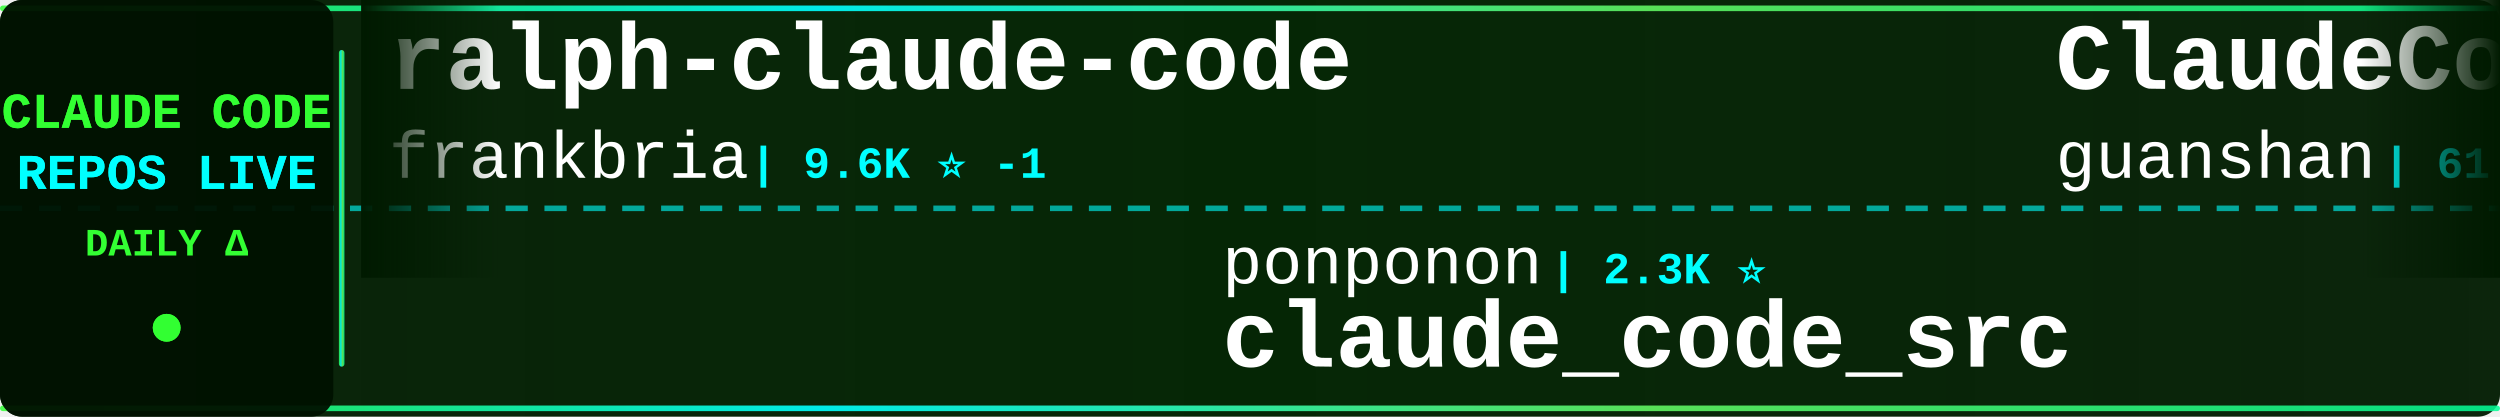
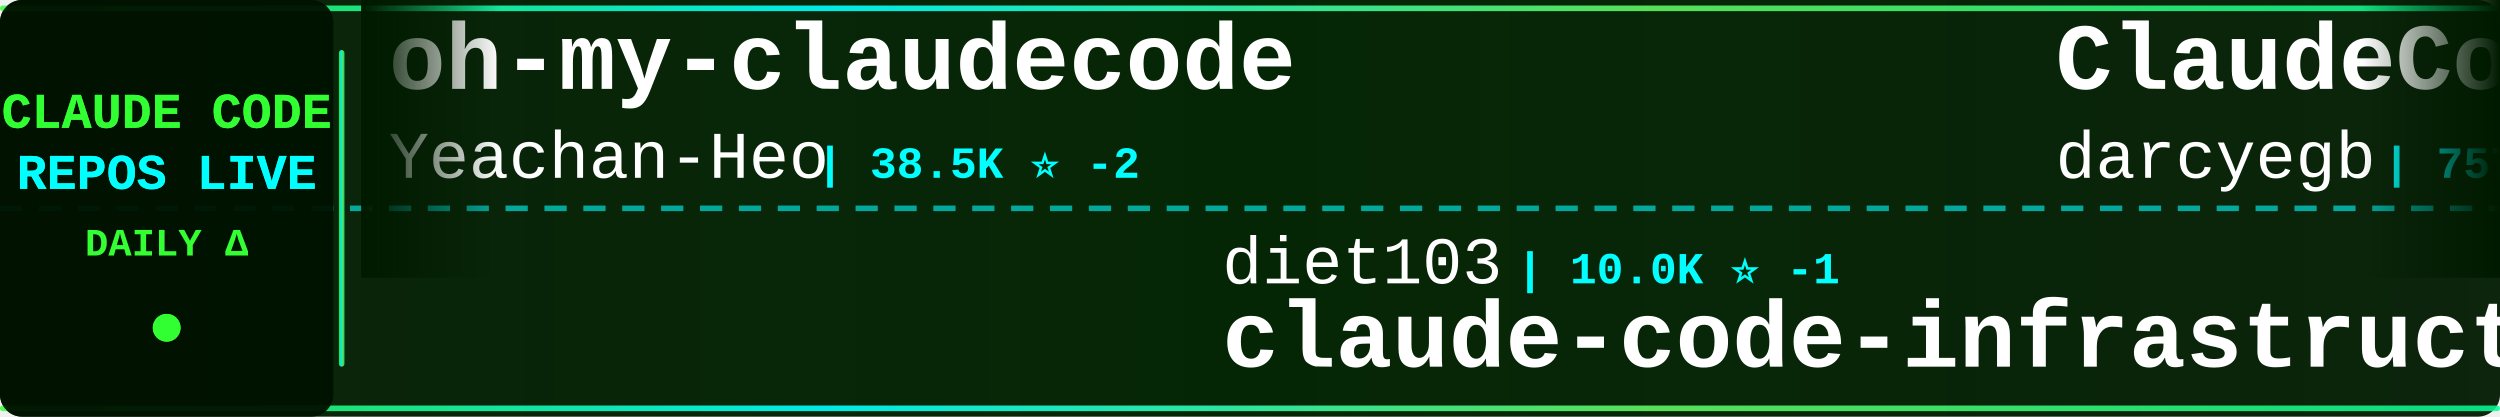
<svg xmlns="http://www.w3.org/2000/svg" width="900" height="150">
  <defs>
    <linearGradient id="tickerBg" x1="0%" y1="0%" x2="100%" y2="0%">
      <stop offset="0%" style="stop-color:#001a00;stop-opacity:0.95" />
      <stop offset="50%" style="stop-color:#002200;stop-opacity:0.98" />
      <stop offset="100%" style="stop-color:#001a00;stop-opacity:0.95" />
    </linearGradient>
    <linearGradient id="borderGrad" x1="0%" y1="0%" x2="100%" y2="0%">
      <stop offset="0%" style="stop-color:#33ff33;stop-opacity:0.85">
        <animate attributeName="stop-opacity" values="0.85;1;0.85" dur="2s" repeatCount="indefinite" />
      </stop>
      <stop offset="33%" style="stop-color:#00ffff;stop-opacity:0.9">
        <animate attributeName="stop-opacity" values="0.9;1;0.9" dur="2.2s" repeatCount="indefinite" />
      </stop>
      <stop offset="66%" style="stop-color:#66ff66;stop-opacity:0.85">
        <animate attributeName="stop-opacity" values="0.85;1;0.85" dur="1.8s" repeatCount="indefinite" />
      </stop>
      <stop offset="100%" style="stop-color:#00ff99;stop-opacity:0.85">
        <animate attributeName="stop-opacity" values="0.85;1;0.85" dur="2s" repeatCount="indefinite" />
      </stop>
    </linearGradient>
    <filter id="textGlow">
      <feGaussianBlur stdDeviation="0.1" result="coloredBlur" />
      <feMerge>
        <feMergeNode in="coloredBlur" />
        <feMergeNode in="SourceGraphic" />
      </feMerge>
    </filter>
    <filter id="metricGlow">
      <feGaussianBlur stdDeviation="0.2" result="coloredBlur" />
      <feMerge>
        <feMergeNode in="coloredBlur" />
        <feMergeNode in="SourceGraphic" />
      </feMerge>
    </filter>
    <linearGradient id="leftFade" x1="0%" y1="0%" x2="100%" y2="0%">
      <stop offset="0%" style="stop-color:#001a00;stop-opacity:1" />
      <stop offset="100%" style="stop-color:#001a00;stop-opacity:0" />
    </linearGradient>
    <linearGradient id="rightFade" x1="0%" y1="0%" x2="100%" y2="0%">
      <stop offset="0%" style="stop-color:#001a00;stop-opacity:0" />
      <stop offset="100%" style="stop-color:#001a00;stop-opacity:1" />
    </linearGradient>
  </defs>
  <rect width="900" height="150" fill="url(#tickerBg)" rx="8" />
  <rect x="0" y="2" width="900" height="2" fill="url(#borderGrad)" rx="1" />
  <rect x="0" y="146" width="900" height="2" fill="url(#borderGrad)" rx="1" />
  <line x1="0" y1="75" x2="900" y2="75" stroke="#00ffff" stroke-width="2" stroke-dasharray="8 6" opacity="0.6" />
  <rect x="0" y="0" width="120" height="150" fill="#001100" opacity="0.95" rx="8" />
  <text x="60" y="46" font-family="'Courier New', monospace" font-size="18" font-weight="bold" fill="#33ff33" text-anchor="middle" filter="url(#textGlow)">
    CLAUDE CODE
  </text>
  <text x="60" y="68" font-family="'Courier New', monospace" font-size="18" font-weight="bold" fill="#00ffff" text-anchor="middle" filter="url(#textGlow)">
    REPOS LIVE
  </text>
  <text x="60" y="92" font-family="'Courier New', monospace" font-size="14" font-weight="bold" fill="#33ff33" text-anchor="middle">
    DAILY Δ
  </text>
  <circle cx="60" cy="118" r="5" fill="#33ff33" filter="url(#metricGlow)">
    <animate attributeName="r" values="4;6;4" dur="1.5s" repeatCount="indefinite" />
    <animate attributeName="opacity" values="0.6;1;0.6" dur="1.5s" repeatCount="indefinite" />
  </circle>
  <rect x="122" y="18" width="2" height="114" fill="url(#borderGrad)" rx="1" />
  <clipPath id="tickerClip">
    <rect x="130" y="0" width="770" height="150" />
  </clipPath>
  <g clip-path="url(#tickerClip)">
    <g id="tickerItems">
      <animateTransform attributeName="transform" attributeType="XML" type="translate" from="0 0" to="-3000 0" dur="54s" repeatCount="indefinite" />
      <g transform="translate(0, 0)">
-         <text x="140" y="32" font-family="'Courier New', monospace" font-size="34" font-weight="bold" fill="#ffffff">ralph-claude-code</text>
-         <text x="140" y="64" font-family="'Courier New', monospace" font-size="24" font-weight="normal" fill="#ffffff" opacity="1.0">frankbria</text>
-         <text x="270" y="64" font-family="'Courier New', monospace" font-size="16" font-weight="bold" fill="#00ffff"> | 9.6K ⭐ -1</text>
+         <text x="140" y="32" font-family="'Courier New', monospace" font-size="34" font-weight="bold" fill="#ffffff">oh-my-claudecode</text>
+         <text x="140" y="64" font-family="'Courier New', monospace" font-size="24" font-weight="normal" fill="#ffffff" opacity="1.0">Yeachan-Heo</text>
+         <text x="294" y="64" font-family="'Courier New', monospace" font-size="16" font-weight="bold" fill="#00ffff"> | 38.5K ⭐ -2</text>
      </g>
      <g transform="translate(300, 0)">
-         <text x="140" y="102" font-family="'Courier New', monospace" font-size="24" font-weight="normal" fill="#ffffff" opacity="1.0">ponponon</text>
-         <text x="258" y="102" font-family="'Courier New', monospace" font-size="16" font-weight="bold" fill="#00ffff"> | 2.3K ⭐</text>
-         <text x="140" y="132" font-family="'Courier New', monospace" font-size="34" font-weight="bold" fill="#ffffff">claude_code_src</text>
+         <text x="140" y="102" font-family="'Courier New', monospace" font-size="24" font-weight="normal" fill="#ffffff" opacity="1.0">diet103</text>
+         <text x="246" y="102" font-family="'Courier New', monospace" font-size="16" font-weight="bold" fill="#00ffff"> | 10.0K ⭐ -1</text>
+         <text x="140" y="132" font-family="'Courier New', monospace" font-size="34" font-weight="bold" fill="#ffffff">claude-code-infrastructu...</text>
      </g>
      <g transform="translate(600, 0)">
-         <text x="140" y="32" font-family="'Courier New', monospace" font-size="34" font-weight="bold" fill="#ffffff">ClaudeCode</text>
-         <text x="140" y="64" font-family="'Courier New', monospace" font-size="24" font-weight="normal" fill="#ffffff" opacity="1.0">guanshan</text>
-         <text x="258" y="64" font-family="'Courier New', monospace" font-size="16" font-weight="bold" fill="#00ffff"> | 61 ⭐</text>
+         <text x="140" y="32" font-family="'Courier New', monospace" font-size="34" font-weight="bold" fill="#ffffff">ClaudeCodeAgents</text>
+         <text x="140" y="64" font-family="'Courier New', monospace" font-size="24" font-weight="normal" fill="#ffffff" opacity="1.0">darcyegb</text>
+         <text x="258" y="64" font-family="'Courier New', monospace" font-size="16" font-weight="bold" fill="#00ffff"> | 757 ⭐</text>
      </g>
      <g transform="translate(900, 0)">
-         <text x="140" y="102" font-family="'Courier New', monospace" font-size="24" font-weight="normal" fill="#ffffff" opacity="1.0">Yuyz0112</text>
-         <text x="258" y="102" font-family="'Courier New', monospace" font-size="16" font-weight="bold" fill="#00ffff"> | 2.4K ⭐</text>
-         <text x="140" y="132" font-family="'Courier New', monospace" font-size="34" font-weight="bold" fill="#ffffff">claude-code-reverse</text>
+         <text x="140" y="102" font-family="'Courier New', monospace" font-size="24" font-weight="normal" fill="#ffffff" opacity="1.0">Donchitos</text>
+         <text x="270" y="102" font-family="'Courier New', monospace" font-size="16" font-weight="bold" fill="#00ffff"> | 23.7K ⭐</text>
+         <text x="140" y="132" font-family="'Courier New', monospace" font-size="34" font-weight="bold" fill="#ffffff">Claude-Code-Game-Studios</text>
      </g>
      <g transform="translate(1200, 0)">
-         <text x="140" y="32" font-family="'Courier New', monospace" font-size="34" font-weight="bold" fill="#ffffff">claude-code-ultimate-gui...</text>
-         <text x="140" y="64" font-family="'Courier New', monospace" font-size="24" font-weight="normal" fill="#ffffff" opacity="1.0">FlorianBruniaux</text>
-         <text x="342" y="64" font-family="'Courier New', monospace" font-size="16" font-weight="bold" fill="#00ffff"> | 5.7K ⭐ +1</text>
+         <text x="140" y="32" font-family="'Courier New', monospace" font-size="34" font-weight="bold" fill="#ffffff">claude_code_src</text>
+         <text x="140" y="64" font-family="'Courier New', monospace" font-size="24" font-weight="normal" fill="#ffffff" opacity="1.0">ponponon</text>
+         <text x="258" y="64" font-family="'Courier New', monospace" font-size="16" font-weight="bold" fill="#00ffff"> | 2.3K ⭐</text>
      </g>
      <g transform="translate(1500, 0)">
-         <text x="140" y="102" font-family="'Courier New', monospace" font-size="24" font-weight="normal" fill="#ffffff" opacity="1.0">multica-ai</text>
-         <text x="282" y="102" font-family="'Courier New', monospace" font-size="16" font-weight="bold" fill="#00ffff"> | 200.9K ⭐ +49</text>
-         <text x="140" y="132" font-family="'Courier New', monospace" font-size="34" font-weight="bold" fill="#ffffff">andrej-karpathy-skills</text>
+         <text x="140" y="102" font-family="'Courier New', monospace" font-size="24" font-weight="normal" fill="#ffffff" opacity="1.0">davila7</text>
+         <text x="246" y="102" font-family="'Courier New', monospace" font-size="16" font-weight="bold" fill="#00ffff"> | 30.2K ⭐ +1</text>
+         <text x="140" y="132" font-family="'Courier New', monospace" font-size="34" font-weight="bold" fill="#ffffff">claude-code-templates</text>
      </g>
      <g transform="translate(1800, 0)">
-         <text x="140" y="32" font-family="'Courier New', monospace" font-size="34" font-weight="bold" fill="#ffffff">Claude-Code</text>
-         <text x="140" y="64" font-family="'Courier New', monospace" font-size="24" font-weight="normal" fill="#ffffff" opacity="1.0">pengchengneo</text>
-         <text x="306" y="64" font-family="'Courier New', monospace" font-size="16" font-weight="bold" fill="#00ffff"> | 1.7K ⭐</text>
+         <text x="140" y="32" font-family="'Courier New', monospace" font-size="34" font-weight="bold" fill="#ffffff">claude-code-harness</text>
+         <text x="140" y="64" font-family="'Courier New', monospace" font-size="24" font-weight="normal" fill="#ffffff" opacity="1.0">Chachamaru127</text>
+         <text x="318" y="64" font-family="'Courier New', monospace" font-size="16" font-weight="bold" fill="#00ffff"> | 3.0K ⭐</text>
      </g>
      <g transform="translate(2100, 0)">
-         <text x="140" y="102" font-family="'Courier New', monospace" font-size="24" font-weight="normal" fill="#ffffff" opacity="1.0">Windy3f3f3f3f</text>
-         <text x="318" y="102" font-family="'Courier New', monospace" font-size="16" font-weight="bold" fill="#00ffff"> | 3.4K ⭐</text>
-         <text x="140" y="132" font-family="'Courier New', monospace" font-size="34" font-weight="bold" fill="#ffffff">how-claude-code-works</text>
+         <text x="140" y="102" font-family="'Courier New', monospace" font-size="24" font-weight="normal" fill="#ffffff" opacity="1.0">lintsinghua</text>
+         <text x="294" y="102" font-family="'Courier New', monospace" font-size="16" font-weight="bold" fill="#00ffff"> | 4.1K ⭐ +2</text>
+         <text x="140" y="132" font-family="'Courier New', monospace" font-size="34" font-weight="bold" fill="#ffffff">claude-code-book</text>
      </g>
      <g transform="translate(2400, 0)">
-         <text x="140" y="32" font-family="'Courier New', monospace" font-size="34" font-weight="bold" fill="#ffffff">Claude-Code</text>
-         <text x="140" y="64" font-family="'Courier New', monospace" font-size="24" font-weight="normal" fill="#ffffff" opacity="1.0">KPR111</text>
-         <text x="234" y="64" font-family="'Courier New', monospace" font-size="16" font-weight="bold" fill="#00ffff"> | 18 ⭐</text>
+         <text x="140" y="32" font-family="'Courier New', monospace" font-size="34" font-weight="bold" fill="#ffffff">learn-claude-code</text>
+         <text x="140" y="64" font-family="'Courier New', monospace" font-size="24" font-weight="normal" fill="#ffffff" opacity="1.0">shareAI-lab</text>
+         <text x="294" y="64" font-family="'Courier New', monospace" font-size="16" font-weight="bold" fill="#00ffff"> | 73.7K ⭐ +23</text>
      </g>
      <g transform="translate(2700, 0)">
-         <text x="140" y="102" font-family="'Courier New', monospace" font-size="24" font-weight="normal" fill="#ffffff" opacity="1.0">fazxes</text>
-         <text x="234" y="102" font-family="'Courier New', monospace" font-size="16" font-weight="bold" fill="#00ffff"> | 231 ⭐</text>
-         <text x="140" y="132" font-family="'Courier New', monospace" font-size="34" font-weight="bold" fill="#ffffff">Claude-code</text>
+         <text x="140" y="102" font-family="'Courier New', monospace" font-size="24" font-weight="normal" fill="#ffffff" opacity="1.0">VoltAgent</text>
+         <text x="270" y="102" font-family="'Courier New', monospace" font-size="16" font-weight="bold" fill="#00ffff"> | 24.2K ⭐</text>
+         <text x="140" y="132" font-family="'Courier New', monospace" font-size="34" font-weight="bold" fill="#ffffff">awesome-claude-code-suba...</text>
      </g>
      <g transform="translate(3000, 0)">
-         <text x="140" y="32" font-family="'Courier New', monospace" font-size="34" font-weight="bold" fill="#ffffff">ralph-claude-code</text>
-         <text x="140" y="64" font-family="'Courier New', monospace" font-size="24" font-weight="normal" fill="#ffffff" opacity="1.0">frankbria</text>
-         <text x="270" y="64" font-family="'Courier New', monospace" font-size="16" font-weight="bold" fill="#00ffff"> | 9.6K ⭐ -1</text>
+         <text x="140" y="32" font-family="'Courier New', monospace" font-size="34" font-weight="bold" fill="#ffffff">oh-my-claudecode</text>
+         <text x="140" y="64" font-family="'Courier New', monospace" font-size="24" font-weight="normal" fill="#ffffff" opacity="1.0">Yeachan-Heo</text>
+         <text x="294" y="64" font-family="'Courier New', monospace" font-size="16" font-weight="bold" fill="#00ffff"> | 38.5K ⭐ -2</text>
      </g>
      <g transform="translate(3300, 0)">
-         <text x="140" y="102" font-family="'Courier New', monospace" font-size="24" font-weight="normal" fill="#ffffff" opacity="1.0">ponponon</text>
-         <text x="258" y="102" font-family="'Courier New', monospace" font-size="16" font-weight="bold" fill="#00ffff"> | 2.3K ⭐</text>
-         <text x="140" y="132" font-family="'Courier New', monospace" font-size="34" font-weight="bold" fill="#ffffff">claude_code_src</text>
+         <text x="140" y="102" font-family="'Courier New', monospace" font-size="24" font-weight="normal" fill="#ffffff" opacity="1.0">diet103</text>
+         <text x="246" y="102" font-family="'Courier New', monospace" font-size="16" font-weight="bold" fill="#00ffff"> | 10.0K ⭐ -1</text>
+         <text x="140" y="132" font-family="'Courier New', monospace" font-size="34" font-weight="bold" fill="#ffffff">claude-code-infrastructu...</text>
      </g>
      <g transform="translate(3600, 0)">
-         <text x="140" y="32" font-family="'Courier New', monospace" font-size="34" font-weight="bold" fill="#ffffff">ClaudeCode</text>
-         <text x="140" y="64" font-family="'Courier New', monospace" font-size="24" font-weight="normal" fill="#ffffff" opacity="1.0">guanshan</text>
-         <text x="258" y="64" font-family="'Courier New', monospace" font-size="16" font-weight="bold" fill="#00ffff"> | 61 ⭐</text>
+         <text x="140" y="32" font-family="'Courier New', monospace" font-size="34" font-weight="bold" fill="#ffffff">ClaudeCodeAgents</text>
+         <text x="140" y="64" font-family="'Courier New', monospace" font-size="24" font-weight="normal" fill="#ffffff" opacity="1.0">darcyegb</text>
+         <text x="258" y="64" font-family="'Courier New', monospace" font-size="16" font-weight="bold" fill="#00ffff"> | 757 ⭐</text>
      </g>
      <g transform="translate(3900, 0)">
-         <text x="140" y="102" font-family="'Courier New', monospace" font-size="24" font-weight="normal" fill="#ffffff" opacity="1.0">Yuyz0112</text>
-         <text x="258" y="102" font-family="'Courier New', monospace" font-size="16" font-weight="bold" fill="#00ffff"> | 2.4K ⭐</text>
-         <text x="140" y="132" font-family="'Courier New', monospace" font-size="34" font-weight="bold" fill="#ffffff">claude-code-reverse</text>
+         <text x="140" y="102" font-family="'Courier New', monospace" font-size="24" font-weight="normal" fill="#ffffff" opacity="1.0">Donchitos</text>
+         <text x="270" y="102" font-family="'Courier New', monospace" font-size="16" font-weight="bold" fill="#00ffff"> | 23.7K ⭐</text>
+         <text x="140" y="132" font-family="'Courier New', monospace" font-size="34" font-weight="bold" fill="#ffffff">Claude-Code-Game-Studios</text>
      </g>
    </g>
  </g>
  <rect x="130" y="0" width="50" height="100" fill="url(#leftFade)" />
  <rect x="850" y="0" width="50" height="100" fill="url(#rightFade)" />
</svg>
